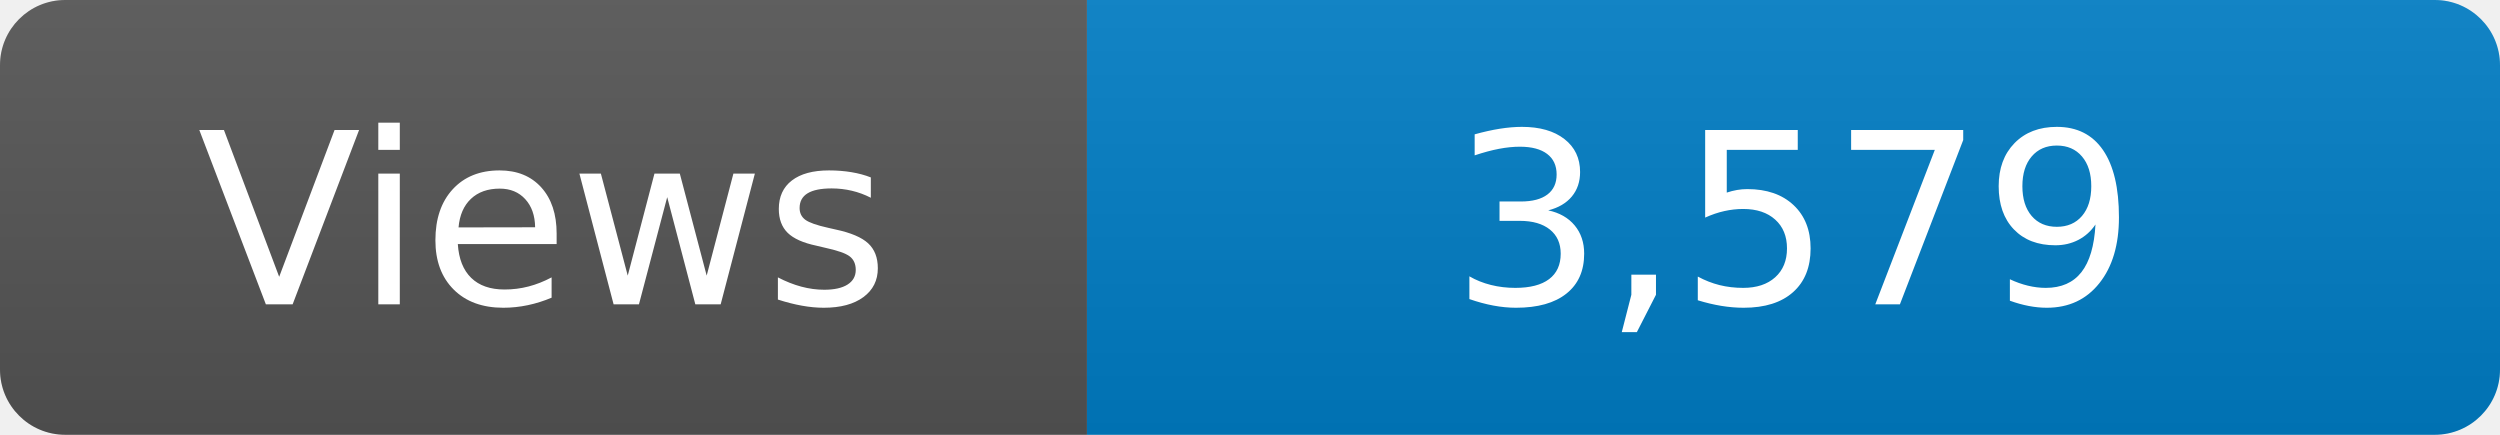
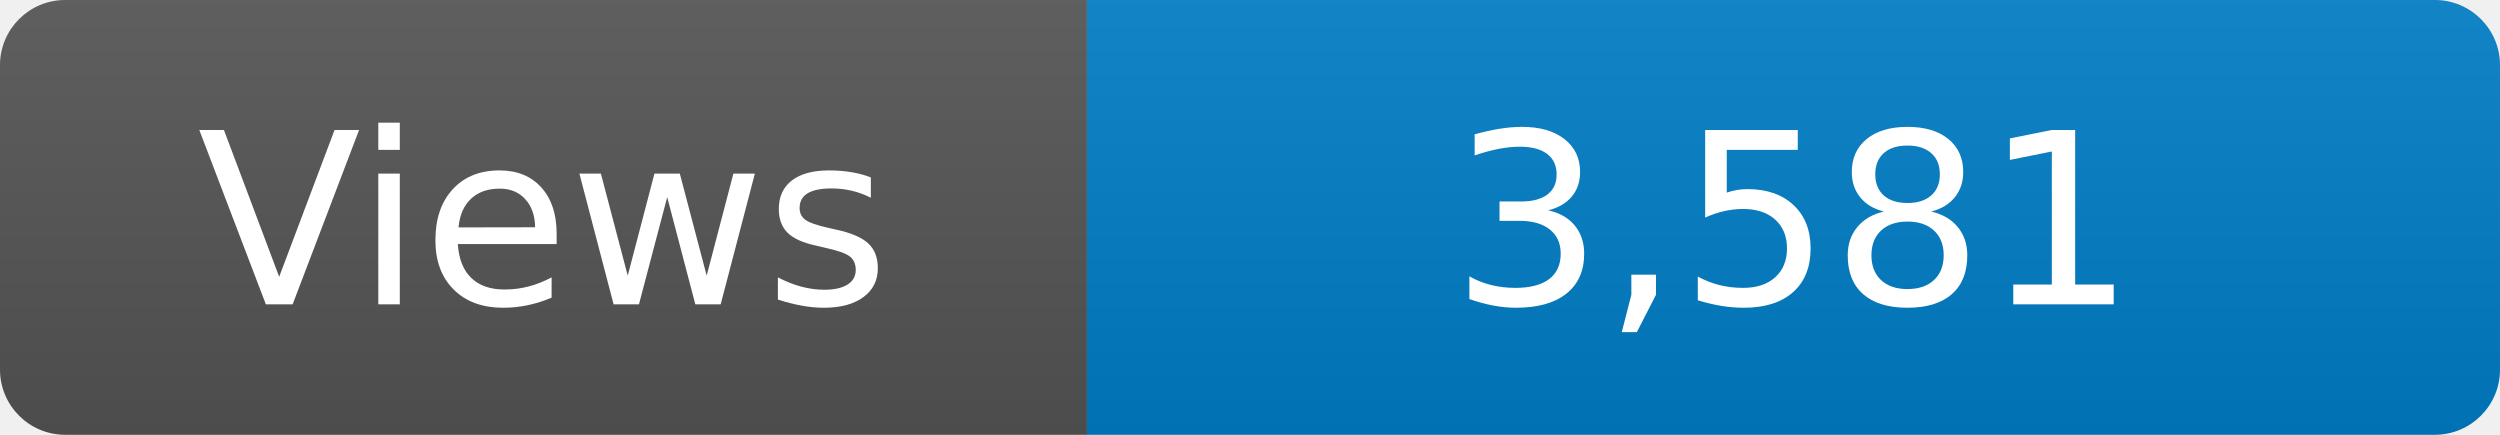
<svg xmlns="http://www.w3.org/2000/svg" width="115" height="20" role="img" aria-label="Maintained?: yes">
  <linearGradient id="s" x2="0" y2="100%">
    <stop offset="0" stop-color="#bbb" stop-opacity=".1" />
    <stop offset="1" stop-opacity=".1" />
  </linearGradient>
  <clipPath id="r">
    <rect width="115" height="20" rx="3" fill="#fff" />
  </clipPath>
  <g clip-path="url(#r)">
    <rect width="50" height="20" fill="#555" />
    <rect x="50" width="160" height="20" fill="#007ec6" />
    <rect width="115" height="20" fill="url(#s)" />
  </g>
  <g fill="#fff" text-anchor="middle" font-family="Verdana,Geneva,DejaVu Sans,sans-serif" font-size="110">
    <text x="250" y="140" transform="scale(.1)" fill="#fff">Views</text>
-     <text x="825" y="140" transform="scale(.1)" fill="#fff">3,579</text>
+     <text x="825" y="140" transform="scale(.1)" fill="#fff">3,581</text>
  </g>
</svg>
